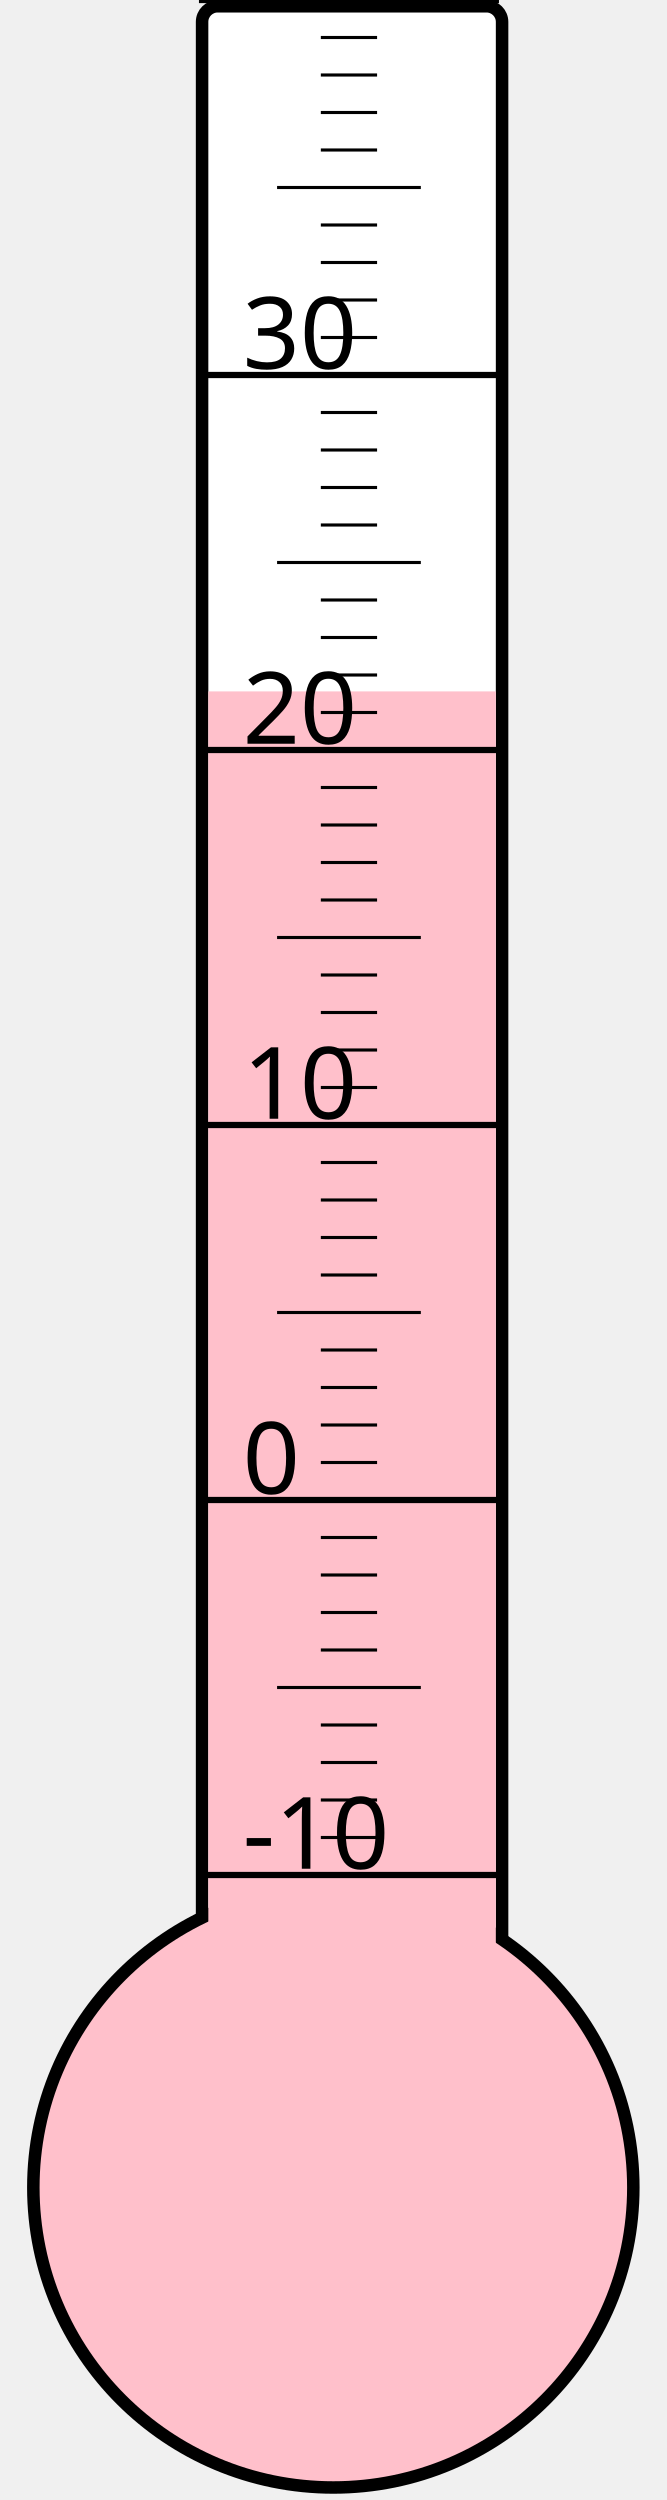
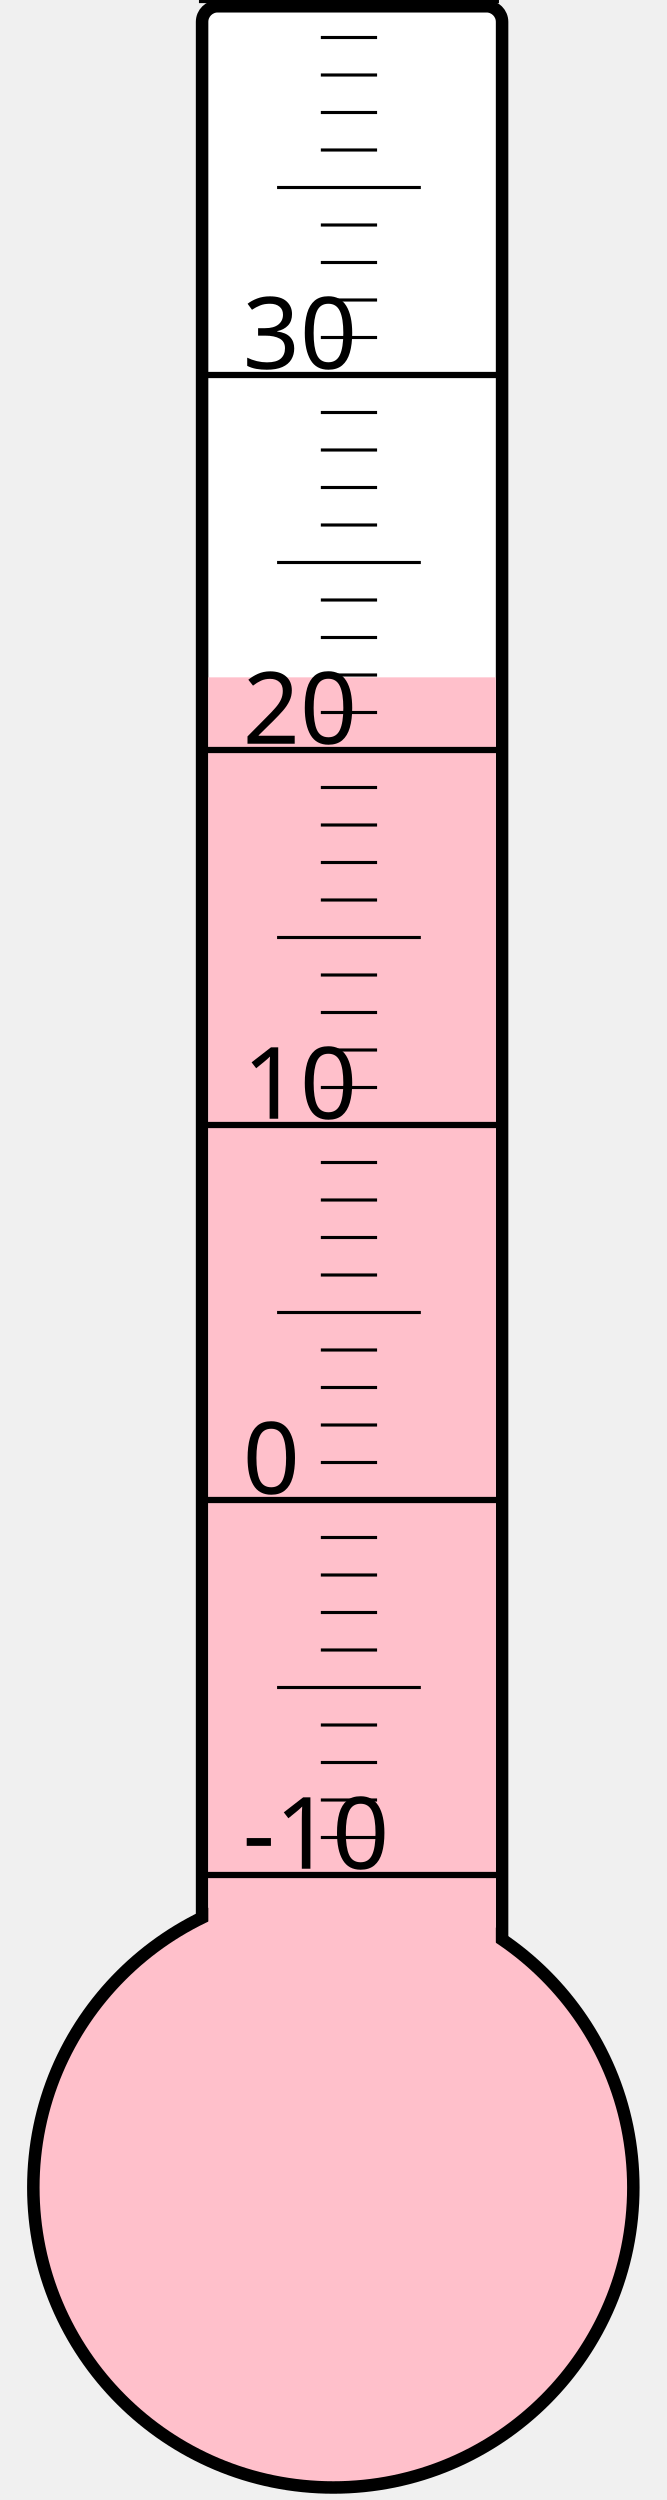
<svg xmlns="http://www.w3.org/2000/svg" width="40px" height="150px" viewBox="0 0 200 800">
  <rect width="200" height="800" x="0" y="0" style="fill: #ffffeb; fill-opacity: 0;" />
  <rect width="96" height="680" x="58" y="2" rx="5" ry="5" style="fill: white; fill-opacity: 1; stroke: black; stroke-width: 4;" />
  <circle cx="100" cy="700" r="96" style="fill: pink; stroke: black; stroke-width: 4;" />
-   <rect width="92" height="478.75" x="60" y="221.25" style="fill: pink; fill-opacity: 1; stroke-width: 0;" />
+   <rect width="92" height="483.25" x="60" y="216.75" style="fill: pink; fill-opacity: 1; stroke-width: 0;" />
  <text x="71" y="598" style="font-family: sans-serif; font-size: 24pt;">-10</text>
  <text x="71" y="478" style="font-family: sans-serif; font-size: 24pt;">0</text>
  <text x="71" y="358" style="font-family: sans-serif; font-size: 24pt;">10</text>
  <text x="71" y="238" style="font-family: sans-serif; font-size: 24pt;">20</text>
  <text x="71" y="118" style="font-family: sans-serif; font-size: 24pt;">30</text>
  <g style="stroke: black;">
    <line x1="57" y1="600" x2="153" y2="600" style="stroke-width: 2;" />
    <line x1="96" y1="588" x2="114" y2="588" style="stroke-width: 1;" />
    <line x1="96" y1="576" x2="114" y2="576" style="stroke-width: 1;" />
    <line x1="96" y1="564" x2="114" y2="564" style="stroke-width: 1;" />
    <line x1="96" y1="552" x2="114" y2="552" style="stroke-width: 1;" />
    <line x1="82" y1="540" x2="128" y2="540" style="stroke-width: 1;" />
    <line x1="96" y1="528" x2="114" y2="528" style="stroke-width: 1;" />
    <line x1="96" y1="516" x2="114" y2="516" style="stroke-width: 1;" />
    <line x1="96" y1="504" x2="114" y2="504" style="stroke-width: 1;" />
    <line x1="96" y1="492" x2="114" y2="492" style="stroke-width: 1;" />
    <line x1="57" y1="480" x2="153" y2="480" style="stroke-width: 2;" />
    <line x1="96" y1="468" x2="114" y2="468" style="stroke-width: 1;" />
    <line x1="96" y1="456" x2="114" y2="456" style="stroke-width: 1;" />
    <line x1="96" y1="444" x2="114" y2="444" style="stroke-width: 1;" />
    <line x1="96" y1="432" x2="114" y2="432" style="stroke-width: 1;" />
    <line x1="82" y1="420" x2="128" y2="420" style="stroke-width: 1;" />
    <line x1="96" y1="408" x2="114" y2="408" style="stroke-width: 1;" />
    <line x1="96" y1="396" x2="114" y2="396" style="stroke-width: 1;" />
    <line x1="96" y1="384" x2="114" y2="384" style="stroke-width: 1;" />
    <line x1="96" y1="372" x2="114" y2="372" style="stroke-width: 1;" />
    <line x1="57" y1="360" x2="153" y2="360" style="stroke-width: 2;" />
    <line x1="96" y1="348" x2="114" y2="348" style="stroke-width: 1;" />
    <line x1="96" y1="336" x2="114" y2="336" style="stroke-width: 1;" />
    <line x1="96" y1="324" x2="114" y2="324" style="stroke-width: 1;" />
    <line x1="96" y1="312" x2="114" y2="312" style="stroke-width: 1;" />
    <line x1="82" y1="300" x2="128" y2="300" style="stroke-width: 1;" />
    <line x1="96" y1="288" x2="114" y2="288" style="stroke-width: 1;" />
    <line x1="96" y1="276" x2="114" y2="276" style="stroke-width: 1;" />
    <line x1="96" y1="264" x2="114" y2="264" style="stroke-width: 1;" />
    <line x1="96" y1="252" x2="114" y2="252" style="stroke-width: 1;" />
    <line x1="57" y1="240" x2="153" y2="240" style="stroke-width: 2;" />
    <line x1="96" y1="228" x2="114" y2="228" style="stroke-width: 1;" />
    <line x1="96" y1="216" x2="114" y2="216" style="stroke-width: 1;" />
    <line x1="96" y1="204" x2="114" y2="204" style="stroke-width: 1;" />
    <line x1="96" y1="192" x2="114" y2="192" style="stroke-width: 1;" />
    <line x1="82" y1="180" x2="128" y2="180" style="stroke-width: 1;" />
    <line x1="96" y1="168" x2="114" y2="168" style="stroke-width: 1;" />
    <line x1="96" y1="156" x2="114" y2="156" style="stroke-width: 1;" />
    <line x1="96" y1="144" x2="114" y2="144" style="stroke-width: 1;" />
    <line x1="96" y1="132" x2="114" y2="132" style="stroke-width: 1;" />
    <line x1="57" y1="120" x2="153" y2="120" style="stroke-width: 2;" />
    <line x1="96" y1="108" x2="114" y2="108" style="stroke-width: 1;" />
    <line x1="96" y1="96" x2="114" y2="96" style="stroke-width: 1;" />
    <line x1="96" y1="84" x2="114" y2="84" style="stroke-width: 1;" />
    <line x1="96" y1="72" x2="114" y2="72" style="stroke-width: 1;" />
    <line x1="82" y1="60" x2="128" y2="60" style="stroke-width: 1;" />
    <line x1="96" y1="48" x2="114" y2="48" style="stroke-width: 1;" />
    <line x1="96" y1="36" x2="114" y2="36" style="stroke-width: 1;" />
    <line x1="96" y1="24" x2="114" y2="24" style="stroke-width: 1;" />
    <line x1="96" y1="12" x2="114" y2="12" style="stroke-width: 1;" />
    <line x1="57" y1="0" x2="153" y2="0" style="stroke-width: 2;" />
  </g>
</svg>
